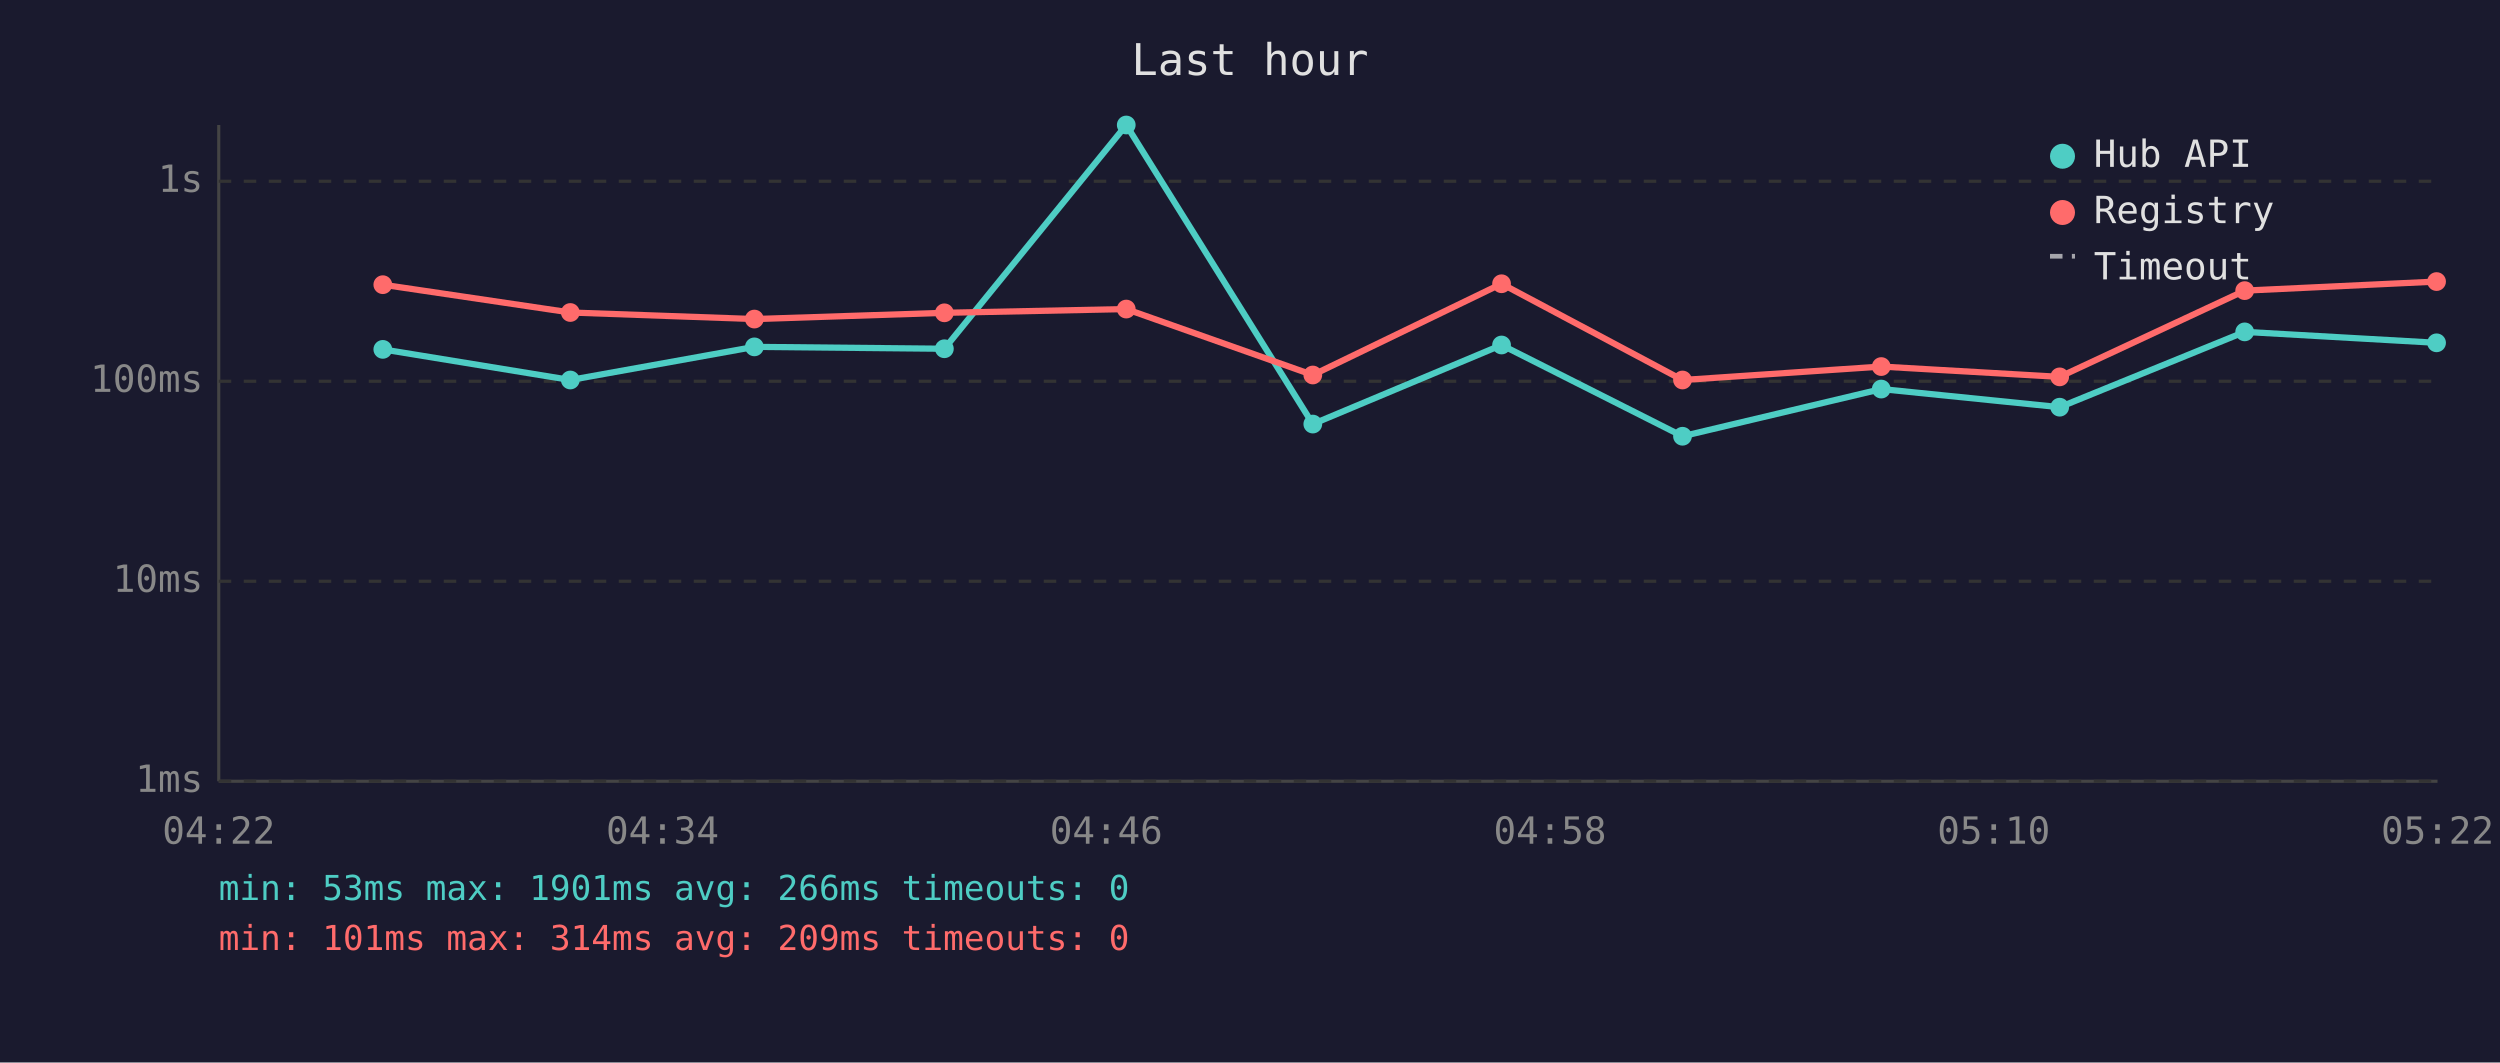
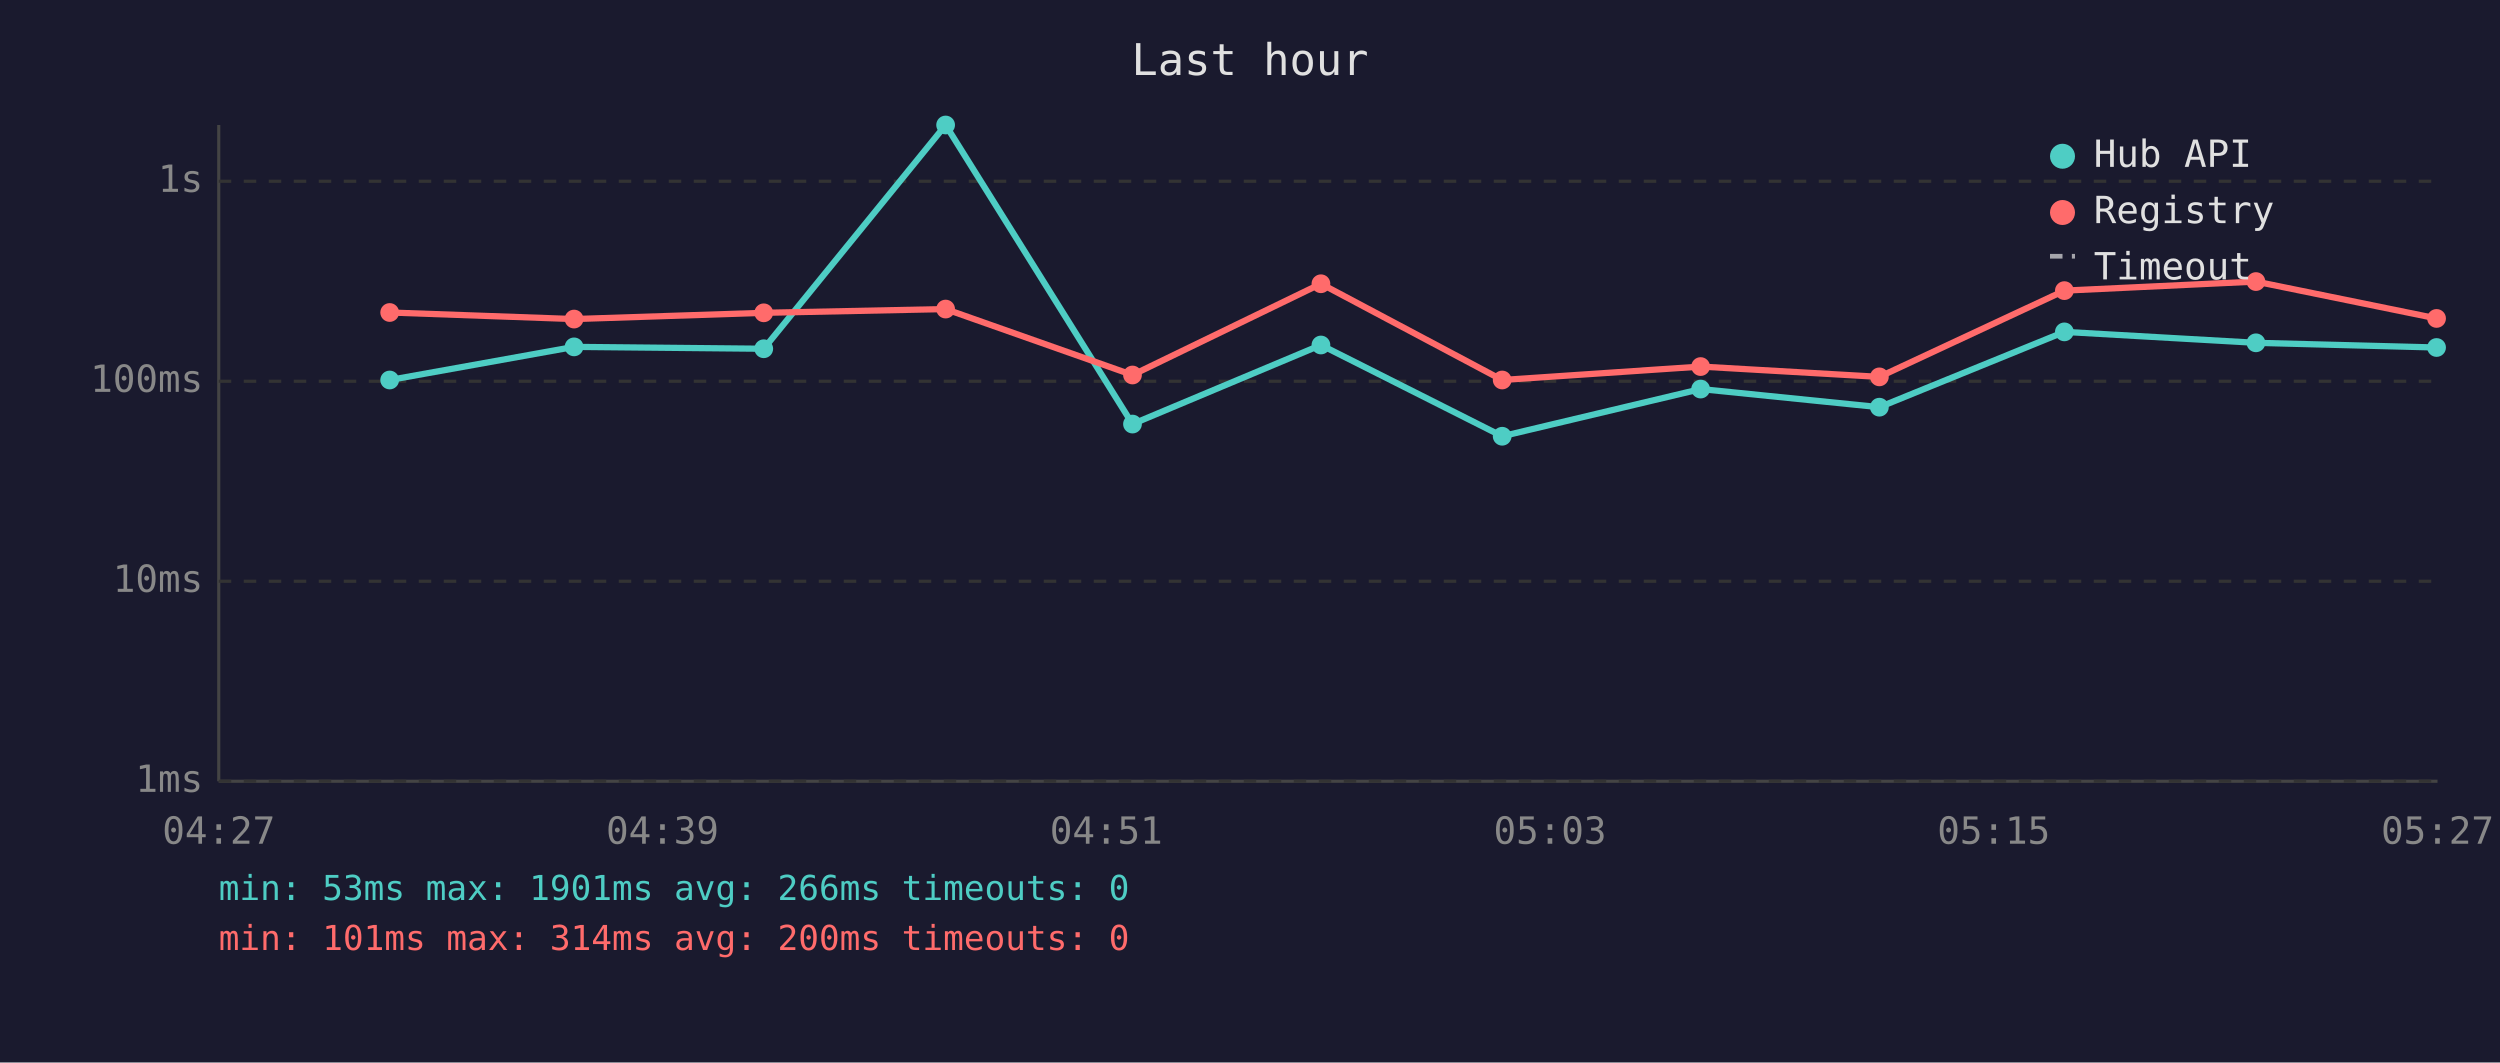
<svg xmlns="http://www.w3.org/2000/svg" viewBox="0 0 800 340" font-family="monospace" font-size="12">
  <rect width="800" height="340" fill="#1a1a2e" />
  <text x="400" y="24" fill="#e0e0e0" font-size="14" text-anchor="middle">Last hour</text>
  <line x1="70" y1="40" x2="70" y2="250" stroke="#444" stroke-width="1" />
  <line x1="70" y1="250" x2="780" y2="250" stroke="#444" stroke-width="1" />
  <line x1="70" y1="250" x2="780" y2="250" stroke="#333" stroke-width="1" stroke-dasharray="4" />
  <text x="65" y="250" fill="#888" text-anchor="end" dominant-baseline="middle">1ms</text>
  <line x1="70" y1="186" x2="780" y2="186" stroke="#333" stroke-width="1" stroke-dasharray="4" />
  <text x="65" y="186" fill="#888" text-anchor="end" dominant-baseline="middle">10ms</text>
  <line x1="70" y1="122" x2="780" y2="122" stroke="#333" stroke-width="1" stroke-dasharray="4" />
  <text x="65" y="122" fill="#888" text-anchor="end" dominant-baseline="middle">100ms</text>
  <line x1="70" y1="58" x2="780" y2="58" stroke="#333" stroke-width="1" stroke-dasharray="4" />
  <text x="65" y="58" fill="#888" text-anchor="end" dominant-baseline="middle">1s</text>
-   <text x="70" y="270" fill="#888" text-anchor="middle">04:22</text>
-   <text x="212" y="270" fill="#888" text-anchor="middle">04:34</text>
-   <text x="354" y="270" fill="#888" text-anchor="middle">04:46</text>
-   <text x="496" y="270" fill="#888" text-anchor="middle">04:58</text>
-   <text x="638" y="270" fill="#888" text-anchor="middle">05:10</text>
-   <text x="780" y="270" fill="#888" text-anchor="middle">05:22</text>
-   <polyline points="122.5,111.8 182.5,121.6 241.4,111.0 302.2,111.6 360.4,40.0 420.1,135.7 480.5,110.4 538.4,139.6 602.0,124.5 659.1,130.3 718.3,106.2 779.7,109.7" fill="none" stroke="#4ecdc4" stroke-width="2" opacity="1" />
-   <circle cx="122.5" cy="111.8" r="3" fill="#4ecdc4" />
-   <circle cx="182.5" cy="121.6" r="3" fill="#4ecdc4" />
-   <circle cx="241.4" cy="111.0" r="3" fill="#4ecdc4" />
-   <circle cx="302.2" cy="111.6" r="3" fill="#4ecdc4" />
-   <circle cx="360.4" cy="40.0" r="3" fill="#4ecdc4" />
-   <circle cx="420.1" cy="135.7" r="3" fill="#4ecdc4" />
-   <circle cx="480.5" cy="110.4" r="3" fill="#4ecdc4" />
-   <circle cx="538.4" cy="139.6" r="3" fill="#4ecdc4" />
-   <circle cx="602.0" cy="124.5" r="3" fill="#4ecdc4" />
-   <circle cx="659.1" cy="130.3" r="3" fill="#4ecdc4" />
-   <circle cx="718.3" cy="106.2" r="3" fill="#4ecdc4" />
-   <circle cx="779.7" cy="109.7" r="3" fill="#4ecdc4" />
-   <polyline points="122.5,91.1 182.5,100.0 241.4,102.1 302.2,100.1 360.4,98.9 420.1,120.0 480.5,90.8 538.4,121.6 602.0,117.3 659.1,120.6 718.3,93.0 779.7,90.1" fill="none" stroke="#ff6b6b" stroke-width="2" opacity="1" />
-   <circle cx="122.5" cy="91.1" r="3" fill="#ff6b6b" />
-   <circle cx="182.5" cy="100.0" r="3" fill="#ff6b6b" />
-   <circle cx="241.4" cy="102.1" r="3" fill="#ff6b6b" />
-   <circle cx="302.2" cy="100.1" r="3" fill="#ff6b6b" />
-   <circle cx="360.4" cy="98.9" r="3" fill="#ff6b6b" />
-   <circle cx="420.1" cy="120.0" r="3" fill="#ff6b6b" />
-   <circle cx="480.5" cy="90.8" r="3" fill="#ff6b6b" />
-   <circle cx="538.4" cy="121.6" r="3" fill="#ff6b6b" />
-   <circle cx="602.0" cy="117.3" r="3" fill="#ff6b6b" />
-   <circle cx="659.1" cy="120.6" r="3" fill="#ff6b6b" />
-   <circle cx="718.3" cy="93.0" r="3" fill="#ff6b6b" />
-   <circle cx="779.7" cy="90.1" r="3" fill="#ff6b6b" />
+   <text x="70" y="270" fill="#888" text-anchor="middle">04:27</text>
+   <text x="212" y="270" fill="#888" text-anchor="middle">04:39</text>
+   <text x="354" y="270" fill="#888" text-anchor="middle">04:51</text>
+   <text x="496" y="270" fill="#888" text-anchor="middle">05:03</text>
+   <text x="638" y="270" fill="#888" text-anchor="middle">05:15</text>
+   <text x="780" y="270" fill="#888" text-anchor="middle">05:27</text>
+   <polyline points="124.7,121.6 183.7,111.0 244.4,111.6 302.6,40.0 362.4,135.7 422.7,110.4 480.7,139.6 544.2,124.5 601.4,130.3 660.6,106.2 721.9,109.7 779.7,111.2" fill="none" stroke="#4ecdc4" stroke-width="2" opacity="1" />
+   <circle cx="124.7" cy="121.6" r="3" fill="#4ecdc4" />
+   <circle cx="183.7" cy="111.0" r="3" fill="#4ecdc4" />
+   <circle cx="244.4" cy="111.6" r="3" fill="#4ecdc4" />
+   <circle cx="302.6" cy="40.0" r="3" fill="#4ecdc4" />
+   <circle cx="362.4" cy="135.7" r="3" fill="#4ecdc4" />
+   <circle cx="422.7" cy="110.4" r="3" fill="#4ecdc4" />
+   <circle cx="480.7" cy="139.6" r="3" fill="#4ecdc4" />
+   <circle cx="544.2" cy="124.5" r="3" fill="#4ecdc4" />
+   <circle cx="601.4" cy="130.3" r="3" fill="#4ecdc4" />
+   <circle cx="660.6" cy="106.2" r="3" fill="#4ecdc4" />
+   <circle cx="721.9" cy="109.7" r="3" fill="#4ecdc4" />
+   <circle cx="779.7" cy="111.2" r="3" fill="#4ecdc4" />
+   <polyline points="124.7,100.0 183.7,102.1 244.4,100.1 302.6,98.9 362.4,120.0 422.7,90.8 480.7,121.6 544.2,117.3 601.4,120.6 660.6,93.0 721.9,90.1 779.7,101.9" fill="none" stroke="#ff6b6b" stroke-width="2" opacity="1" />
+   <circle cx="124.7" cy="100.0" r="3" fill="#ff6b6b" />
+   <circle cx="183.7" cy="102.1" r="3" fill="#ff6b6b" />
+   <circle cx="244.4" cy="100.1" r="3" fill="#ff6b6b" />
+   <circle cx="302.6" cy="98.9" r="3" fill="#ff6b6b" />
+   <circle cx="362.4" cy="120.0" r="3" fill="#ff6b6b" />
+   <circle cx="422.7" cy="90.8" r="3" fill="#ff6b6b" />
+   <circle cx="480.7" cy="121.6" r="3" fill="#ff6b6b" />
+   <circle cx="544.2" cy="117.3" r="3" fill="#ff6b6b" />
+   <circle cx="601.4" cy="120.6" r="3" fill="#ff6b6b" />
+   <circle cx="660.6" cy="93.0" r="3" fill="#ff6b6b" />
+   <circle cx="721.9" cy="90.1" r="3" fill="#ff6b6b" />
+   <circle cx="779.7" cy="101.9" r="3" fill="#ff6b6b" />
  <circle cx="660" cy="50" r="4" fill="#4ecdc4" />
  <text x="670" y="50" fill="#e0e0e0" dominant-baseline="middle">Hub API</text>
  <circle cx="660" cy="68" r="4" fill="#ff6b6b" />
  <text x="670" y="68" fill="#e0e0e0" dominant-baseline="middle">Registry</text>
  <line x1="656" y1="82" x2="664" y2="82" stroke="#e0e0e0" stroke-width="1.5" stroke-dasharray="4,3" opacity="0.7" />
  <text x="670" y="86" fill="#e0e0e0" dominant-baseline="middle">Timeout</text>
  <text x="70" y="288" fill="#4ecdc4" font-size="11">min: 53ms  max: 1901ms  avg: 266ms  timeouts: 0</text>
-   <text x="70" y="304" fill="#ff6b6b" font-size="11">min: 101ms  max: 314ms  avg: 209ms  timeouts: 0</text>
+   <text x="70" y="304" fill="#ff6b6b" font-size="11">min: 101ms  max: 314ms  avg: 200ms  timeouts: 0</text>
</svg>
